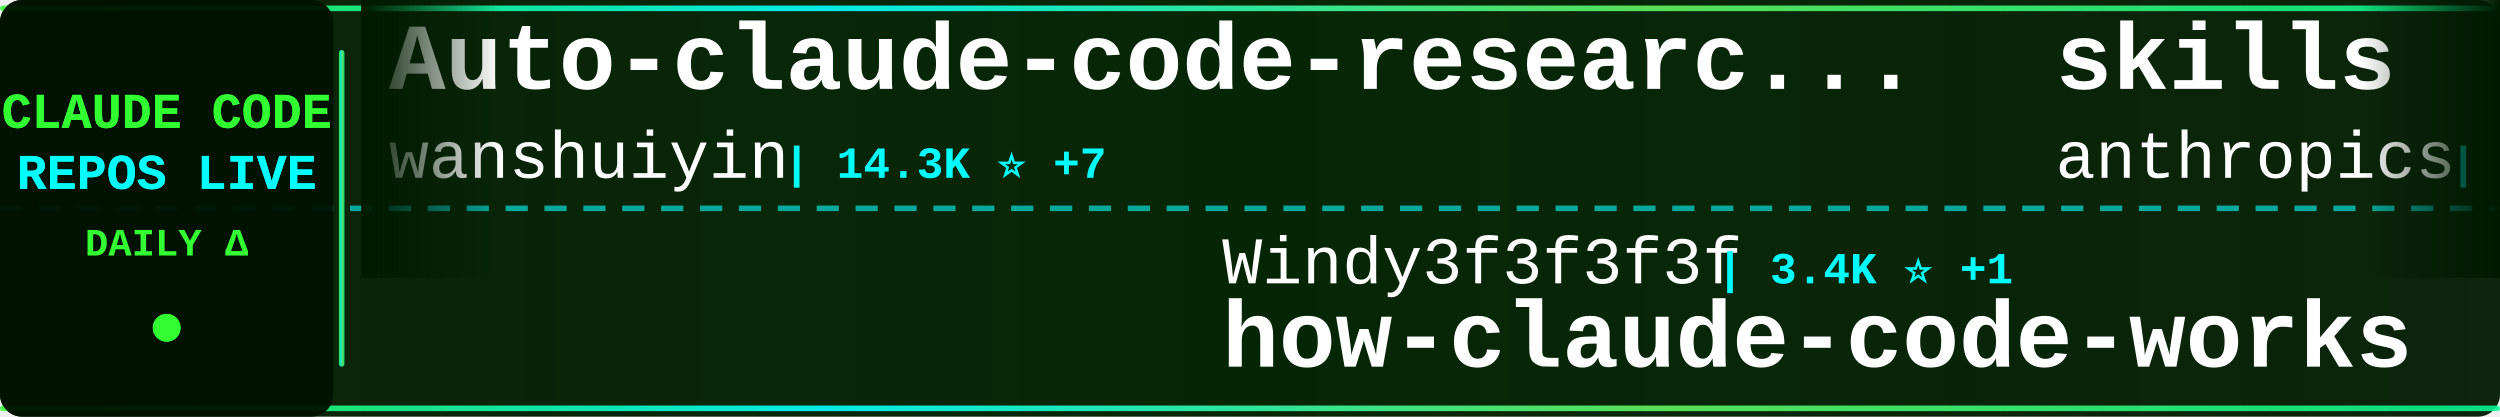
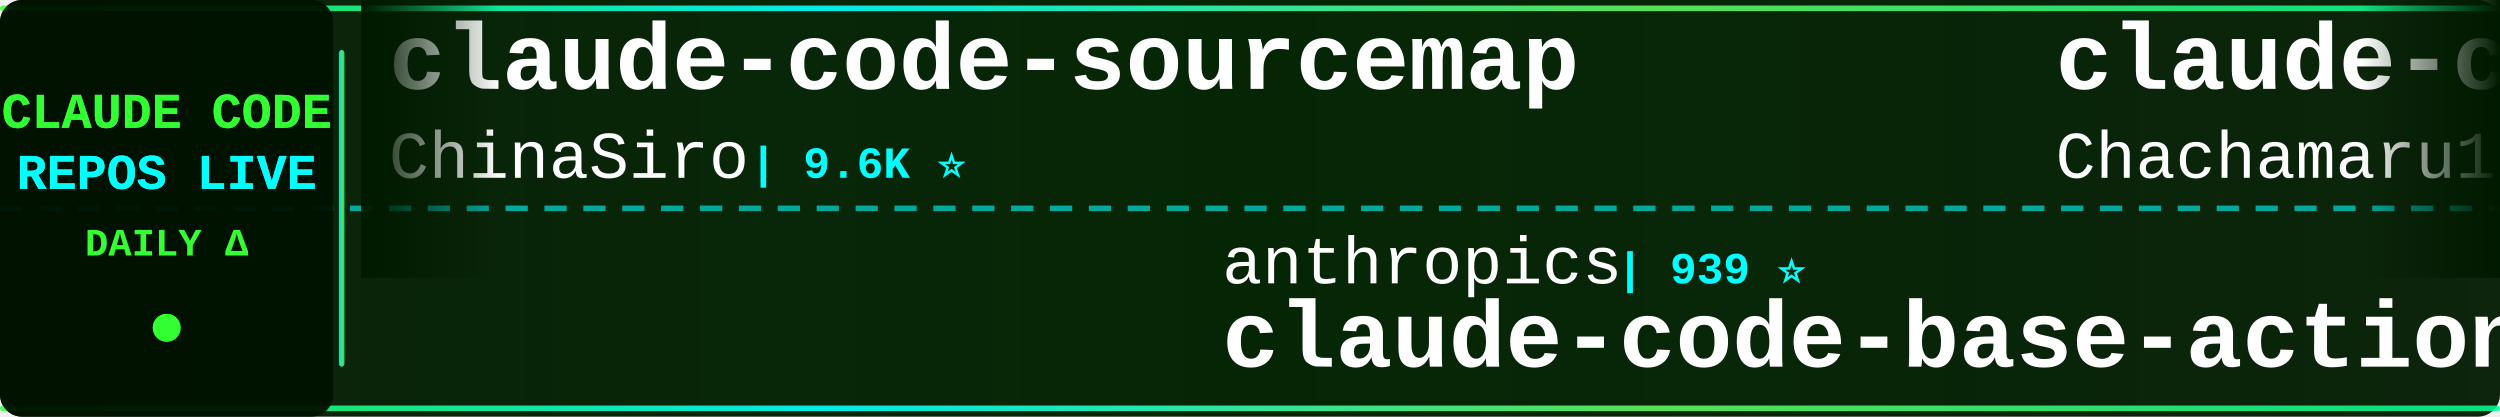
<svg xmlns="http://www.w3.org/2000/svg" width="900" height="150">
  <defs>
    <linearGradient id="tickerBg" x1="0%" y1="0%" x2="100%" y2="0%">
      <stop offset="0%" style="stop-color:#001a00;stop-opacity:0.95" />
      <stop offset="50%" style="stop-color:#002200;stop-opacity:0.98" />
      <stop offset="100%" style="stop-color:#001a00;stop-opacity:0.95" />
    </linearGradient>
    <linearGradient id="borderGrad" x1="0%" y1="0%" x2="100%" y2="0%">
      <stop offset="0%" style="stop-color:#33ff33;stop-opacity:0.85">
        <animate attributeName="stop-opacity" values="0.85;1;0.85" dur="2s" repeatCount="indefinite" />
      </stop>
      <stop offset="33%" style="stop-color:#00ffff;stop-opacity:0.9">
        <animate attributeName="stop-opacity" values="0.9;1;0.9" dur="2.2s" repeatCount="indefinite" />
      </stop>
      <stop offset="66%" style="stop-color:#66ff66;stop-opacity:0.85">
        <animate attributeName="stop-opacity" values="0.85;1;0.85" dur="1.8s" repeatCount="indefinite" />
      </stop>
      <stop offset="100%" style="stop-color:#00ff99;stop-opacity:0.85">
        <animate attributeName="stop-opacity" values="0.85;1;0.85" dur="2s" repeatCount="indefinite" />
      </stop>
    </linearGradient>
    <filter id="textGlow">
      <feGaussianBlur stdDeviation="0.1" result="coloredBlur" />
      <feMerge>
        <feMergeNode in="coloredBlur" />
        <feMergeNode in="SourceGraphic" />
      </feMerge>
    </filter>
    <filter id="metricGlow">
      <feGaussianBlur stdDeviation="0.2" result="coloredBlur" />
      <feMerge>
        <feMergeNode in="coloredBlur" />
        <feMergeNode in="SourceGraphic" />
      </feMerge>
    </filter>
    <linearGradient id="leftFade" x1="0%" y1="0%" x2="100%" y2="0%">
      <stop offset="0%" style="stop-color:#001a00;stop-opacity:1" />
      <stop offset="100%" style="stop-color:#001a00;stop-opacity:0" />
    </linearGradient>
    <linearGradient id="rightFade" x1="0%" y1="0%" x2="100%" y2="0%">
      <stop offset="0%" style="stop-color:#001a00;stop-opacity:0" />
      <stop offset="100%" style="stop-color:#001a00;stop-opacity:1" />
    </linearGradient>
  </defs>
  <rect width="900" height="150" fill="url(#tickerBg)" rx="8" />
  <rect x="0" y="2" width="900" height="2" fill="url(#borderGrad)" rx="1" />
  <rect x="0" y="146" width="900" height="2" fill="url(#borderGrad)" rx="1" />
  <line x1="0" y1="75" x2="900" y2="75" stroke="#00ffff" stroke-width="2" stroke-dasharray="8 6" opacity="0.6" />
  <rect x="0" y="0" width="120" height="150" fill="#001100" opacity="0.95" rx="8" />
  <text x="60" y="46" font-family="'Courier New', monospace" font-size="18" font-weight="bold" fill="#33ff33" text-anchor="middle" filter="url(#textGlow)">
    CLAUDE CODE
  </text>
  <text x="60" y="68" font-family="'Courier New', monospace" font-size="18" font-weight="bold" fill="#00ffff" text-anchor="middle" filter="url(#textGlow)">
    REPOS LIVE
  </text>
  <text x="60" y="92" font-family="'Courier New', monospace" font-size="14" font-weight="bold" fill="#33ff33" text-anchor="middle">
    DAILY Δ
  </text>
  <circle cx="60" cy="118" r="5" fill="#33ff33" filter="url(#metricGlow)">
    <animate attributeName="r" values="4;6;4" dur="1.5s" repeatCount="indefinite" />
    <animate attributeName="opacity" values="0.6;1;0.6" dur="1.5s" repeatCount="indefinite" />
  </circle>
  <rect x="122" y="18" width="2" height="114" fill="url(#borderGrad)" rx="1" />
  <clipPath id="tickerClip">
    <rect x="130" y="0" width="770" height="150" />
  </clipPath>
  <g clip-path="url(#tickerClip)">
    <g id="tickerItems">
      <animateTransform attributeName="transform" attributeType="XML" type="translate" from="0 0" to="-3000 0" dur="54s" repeatCount="indefinite" />
      <g transform="translate(0, 0)">
-         <text x="140" y="32" font-family="'Courier New', monospace" font-size="34" font-weight="bold" fill="#ffffff">Auto-claude-code-researc...</text>
-         <text x="140" y="64" font-family="'Courier New', monospace" font-size="24" font-weight="normal" fill="#ffffff" opacity="1.0">wanshuiyin</text>
-         <text x="282" y="64" font-family="'Courier New', monospace" font-size="16" font-weight="bold" fill="#00ffff"> | 14.3K ⭐ +7</text>
+         <text x="140" y="32" font-family="'Courier New', monospace" font-size="34" font-weight="bold" fill="#ffffff">claude-code-sourcemap</text>
+         <text x="140" y="64" font-family="'Courier New', monospace" font-size="24" font-weight="normal" fill="#ffffff" opacity="1.0">ChinaSiro</text>
+         <text x="270" y="64" font-family="'Courier New', monospace" font-size="16" font-weight="bold" fill="#00ffff"> | 9.6K ⭐</text>
      </g>
      <g transform="translate(300, 0)">
-         <text x="140" y="102" font-family="'Courier New', monospace" font-size="24" font-weight="normal" fill="#ffffff" opacity="1.0">Windy3f3f3f3f</text>
-         <text x="318" y="102" font-family="'Courier New', monospace" font-size="16" font-weight="bold" fill="#00ffff"> | 3.4K ⭐ +1</text>
-         <text x="140" y="132" font-family="'Courier New', monospace" font-size="34" font-weight="bold" fill="#ffffff">how-claude-code-works</text>
+         <text x="140" y="102" font-family="'Courier New', monospace" font-size="24" font-weight="normal" fill="#ffffff" opacity="1.0">anthropics</text>
+         <text x="282" y="102" font-family="'Courier New', monospace" font-size="16" font-weight="bold" fill="#00ffff"> | 939 ⭐</text>
+         <text x="140" y="132" font-family="'Courier New', monospace" font-size="34" font-weight="bold" fill="#ffffff">claude-code-base-action</text>
      </g>
      <g transform="translate(600, 0)">
-         <text x="140" y="32" font-family="'Courier New', monospace" font-size="34" font-weight="bold" fill="#ffffff">skills</text>
-         <text x="140" y="64" font-family="'Courier New', monospace" font-size="24" font-weight="normal" fill="#ffffff" opacity="1.0">anthropics</text>
-         <text x="282" y="64" font-family="'Courier New', monospace" font-size="16" font-weight="bold" fill="#00ffff"> | 166.8K ⭐ +30</text>
+         <text x="140" y="32" font-family="'Courier New', monospace" font-size="34" font-weight="bold" fill="#ffffff">claude-code-harness</text>
+         <text x="140" y="64" font-family="'Courier New', monospace" font-size="24" font-weight="normal" fill="#ffffff" opacity="1.0">Chachamaru127</text>
+         <text x="318" y="64" font-family="'Courier New', monospace" font-size="16" font-weight="bold" fill="#00ffff"> | 3.0K ⭐</text>
      </g>
      <g transform="translate(900, 0)">
-         <text x="140" y="102" font-family="'Courier New', monospace" font-size="24" font-weight="normal" fill="#ffffff" opacity="1.0">lorryjovens-hub</text>
-         <text x="342" y="102" font-family="'Courier New', monospace" font-size="16" font-weight="bold" fill="#00ffff"> | 1.7K ⭐</text>
-         <text x="140" y="132" font-family="'Courier New', monospace" font-size="34" font-weight="bold" fill="#ffffff">claude-code-rust</text>
+         <text x="140" y="102" font-family="'Courier New', monospace" font-size="24" font-weight="normal" fill="#ffffff" opacity="1.0">frankbria</text>
+         <text x="270" y="102" font-family="'Courier New', monospace" font-size="16" font-weight="bold" fill="#00ffff"> | 9.6K ⭐</text>
+         <text x="140" y="132" font-family="'Courier New', monospace" font-size="34" font-weight="bold" fill="#ffffff">ralph-claude-code</text>
      </g>
      <g transform="translate(1200, 0)">
-         <text x="140" y="32" font-family="'Courier New', monospace" font-size="34" font-weight="bold" fill="#ffffff">claude-code-hub</text>
-         <text x="140" y="64" font-family="'Courier New', monospace" font-size="24" font-weight="normal" fill="#ffffff" opacity="1.0">ding113</text>
-         <text x="246" y="64" font-family="'Courier New', monospace" font-size="16" font-weight="bold" fill="#00ffff"> | 3.3K ⭐</text>
+         <text x="140" y="32" font-family="'Courier New', monospace" font-size="34" font-weight="bold" fill="#ffffff">claude-code-security-rev...</text>
+         <text x="140" y="64" font-family="'Courier New', monospace" font-size="24" font-weight="normal" fill="#ffffff" opacity="1.0">anthropics</text>
+         <text x="282" y="64" font-family="'Courier New', monospace" font-size="16" font-weight="bold" fill="#00ffff"> | 5.8K ⭐</text>
      </g>
      <g transform="translate(1500, 0)">
-         <text x="140" y="102" font-family="'Courier New', monospace" font-size="24" font-weight="normal" fill="#ffffff" opacity="1.0">VILA-Lab</text>
-         <text x="258" y="102" font-family="'Courier New', monospace" font-size="16" font-weight="bold" fill="#00ffff"> | 2.0K ⭐</text>
-         <text x="140" y="132" font-family="'Courier New', monospace" font-size="34" font-weight="bold" fill="#ffffff">Dive-into-Claude-Code</text>
+         <text x="140" y="102" font-family="'Courier New', monospace" font-size="24" font-weight="normal" fill="#ffffff" opacity="1.0">RichardAtCT</text>
+         <text x="294" y="102" font-family="'Courier New', monospace" font-size="16" font-weight="bold" fill="#00ffff"> | 2.8K ⭐ +1</text>
+         <text x="140" y="132" font-family="'Courier New', monospace" font-size="34" font-weight="bold" fill="#ffffff">claude-code-telegram</text>
      </g>
      <g transform="translate(1800, 0)">
-         <text x="140" y="32" font-family="'Courier New', monospace" font-size="34" font-weight="bold" fill="#ffffff">claude-code-proxy</text>
-         <text x="140" y="64" font-family="'Courier New', monospace" font-size="24" font-weight="normal" fill="#ffffff" opacity="1.0">fuergaosi233</text>
-         <text x="306" y="64" font-family="'Courier New', monospace" font-size="16" font-weight="bold" fill="#00ffff"> | 2.8K ⭐</text>
+         <text x="140" y="32" font-family="'Courier New', monospace" font-size="34" font-weight="bold" fill="#ffffff">oh-my-claudecode</text>
+         <text x="140" y="64" font-family="'Courier New', monospace" font-size="24" font-weight="normal" fill="#ffffff" opacity="1.0">Yeachan-Heo</text>
+         <text x="294" y="64" font-family="'Courier New', monospace" font-size="16" font-weight="bold" fill="#00ffff"> | 38.4K ⭐ +6</text>
      </g>
      <g transform="translate(2100, 0)">
-         <text x="140" y="102" font-family="'Courier New', monospace" font-size="24" font-weight="normal" fill="#ffffff" opacity="1.0">anthropics</text>
-         <text x="282" y="102" font-family="'Courier New', monospace" font-size="16" font-weight="bold" fill="#00ffff"> | 5.8K ⭐ +2</text>
-         <text x="140" y="132" font-family="'Courier New', monospace" font-size="34" font-weight="bold" fill="#ffffff">claude-code-security-rev...</text>
+         <text x="140" y="102" font-family="'Courier New', monospace" font-size="24" font-weight="normal" fill="#ffffff" opacity="1.0">OrcaWhisper</text>
+         <text x="294" y="102" font-family="'Courier New', monospace" font-size="16" font-weight="bold" fill="#00ffff"> | 87 ⭐</text>
+         <text x="140" y="132" font-family="'Courier New', monospace" font-size="34" font-weight="bold" fill="#ffffff">Claude-Code</text>
      </g>
      <g transform="translate(2400, 0)">
-         <text x="140" y="32" font-family="'Courier New', monospace" font-size="34" font-weight="bold" fill="#ffffff">claude-code-best-practic...</text>
-         <text x="140" y="64" font-family="'Courier New', monospace" font-size="24" font-weight="normal" fill="#ffffff" opacity="1.0">shanraisshan</text>
-         <text x="306" y="64" font-family="'Courier New', monospace" font-size="16" font-weight="bold" fill="#00ffff"> | 64.1K ⭐ +8</text>
+         <text x="140" y="32" font-family="'Courier New', monospace" font-size="34" font-weight="bold" fill="#ffffff">claude-code-from-source</text>
+         <text x="140" y="64" font-family="'Courier New', monospace" font-size="24" font-weight="normal" fill="#ffffff" opacity="1.0">alejandrobalderas</text>
+         <text x="366" y="64" font-family="'Courier New', monospace" font-size="16" font-weight="bold" fill="#00ffff"> | 2.7K ⭐</text>
      </g>
      <g transform="translate(2700, 0)">
-         <text x="140" y="102" font-family="'Courier New', monospace" font-size="24" font-weight="normal" fill="#ffffff" opacity="1.0">davila7</text>
-         <text x="246" y="102" font-family="'Courier New', monospace" font-size="16" font-weight="bold" fill="#00ffff"> | 30.1K ⭐ +1</text>
-         <text x="140" y="132" font-family="'Courier New', monospace" font-size="34" font-weight="bold" fill="#ffffff">claude-code-templates</text>
+         <text x="140" y="102" font-family="'Courier New', monospace" font-size="24" font-weight="normal" fill="#ffffff" opacity="1.0">Pimzino</text>
+         <text x="246" y="102" font-family="'Courier New', monospace" font-size="16" font-weight="bold" fill="#00ffff"> | 3.8K ⭐</text>
+         <text x="140" y="132" font-family="'Courier New', monospace" font-size="34" font-weight="bold" fill="#ffffff">claude-code-spec-workflo...</text>
      </g>
      <g transform="translate(3000, 0)">
-         <text x="140" y="32" font-family="'Courier New', monospace" font-size="34" font-weight="bold" fill="#ffffff">Auto-claude-code-researc...</text>
-         <text x="140" y="64" font-family="'Courier New', monospace" font-size="24" font-weight="normal" fill="#ffffff" opacity="1.0">wanshuiyin</text>
-         <text x="282" y="64" font-family="'Courier New', monospace" font-size="16" font-weight="bold" fill="#00ffff"> | 14.3K ⭐ +7</text>
+         <text x="140" y="32" font-family="'Courier New', monospace" font-size="34" font-weight="bold" fill="#ffffff">claude-code-sourcemap</text>
+         <text x="140" y="64" font-family="'Courier New', monospace" font-size="24" font-weight="normal" fill="#ffffff" opacity="1.0">ChinaSiro</text>
+         <text x="270" y="64" font-family="'Courier New', monospace" font-size="16" font-weight="bold" fill="#00ffff"> | 9.6K ⭐</text>
      </g>
      <g transform="translate(3300, 0)">
-         <text x="140" y="102" font-family="'Courier New', monospace" font-size="24" font-weight="normal" fill="#ffffff" opacity="1.0">Windy3f3f3f3f</text>
-         <text x="318" y="102" font-family="'Courier New', monospace" font-size="16" font-weight="bold" fill="#00ffff"> | 3.4K ⭐ +1</text>
-         <text x="140" y="132" font-family="'Courier New', monospace" font-size="34" font-weight="bold" fill="#ffffff">how-claude-code-works</text>
+         <text x="140" y="102" font-family="'Courier New', monospace" font-size="24" font-weight="normal" fill="#ffffff" opacity="1.0">anthropics</text>
+         <text x="282" y="102" font-family="'Courier New', monospace" font-size="16" font-weight="bold" fill="#00ffff"> | 939 ⭐</text>
+         <text x="140" y="132" font-family="'Courier New', monospace" font-size="34" font-weight="bold" fill="#ffffff">claude-code-base-action</text>
      </g>
      <g transform="translate(3600, 0)">
-         <text x="140" y="32" font-family="'Courier New', monospace" font-size="34" font-weight="bold" fill="#ffffff">skills</text>
-         <text x="140" y="64" font-family="'Courier New', monospace" font-size="24" font-weight="normal" fill="#ffffff" opacity="1.0">anthropics</text>
-         <text x="282" y="64" font-family="'Courier New', monospace" font-size="16" font-weight="bold" fill="#00ffff"> | 166.8K ⭐ +30</text>
+         <text x="140" y="32" font-family="'Courier New', monospace" font-size="34" font-weight="bold" fill="#ffffff">claude-code-harness</text>
+         <text x="140" y="64" font-family="'Courier New', monospace" font-size="24" font-weight="normal" fill="#ffffff" opacity="1.0">Chachamaru127</text>
+         <text x="318" y="64" font-family="'Courier New', monospace" font-size="16" font-weight="bold" fill="#00ffff"> | 3.0K ⭐</text>
      </g>
      <g transform="translate(3900, 0)">
-         <text x="140" y="102" font-family="'Courier New', monospace" font-size="24" font-weight="normal" fill="#ffffff" opacity="1.0">lorryjovens-hub</text>
-         <text x="342" y="102" font-family="'Courier New', monospace" font-size="16" font-weight="bold" fill="#00ffff"> | 1.7K ⭐</text>
-         <text x="140" y="132" font-family="'Courier New', monospace" font-size="34" font-weight="bold" fill="#ffffff">claude-code-rust</text>
+         <text x="140" y="102" font-family="'Courier New', monospace" font-size="24" font-weight="normal" fill="#ffffff" opacity="1.0">frankbria</text>
+         <text x="270" y="102" font-family="'Courier New', monospace" font-size="16" font-weight="bold" fill="#00ffff"> | 9.6K ⭐</text>
+         <text x="140" y="132" font-family="'Courier New', monospace" font-size="34" font-weight="bold" fill="#ffffff">ralph-claude-code</text>
      </g>
    </g>
  </g>
  <rect x="130" y="0" width="50" height="100" fill="url(#leftFade)" />
  <rect x="850" y="0" width="50" height="100" fill="url(#rightFade)" />
</svg>
